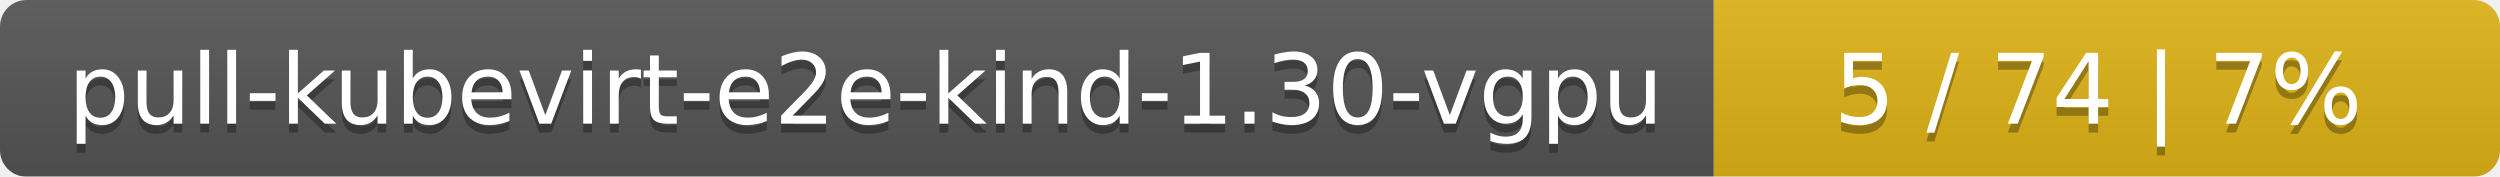
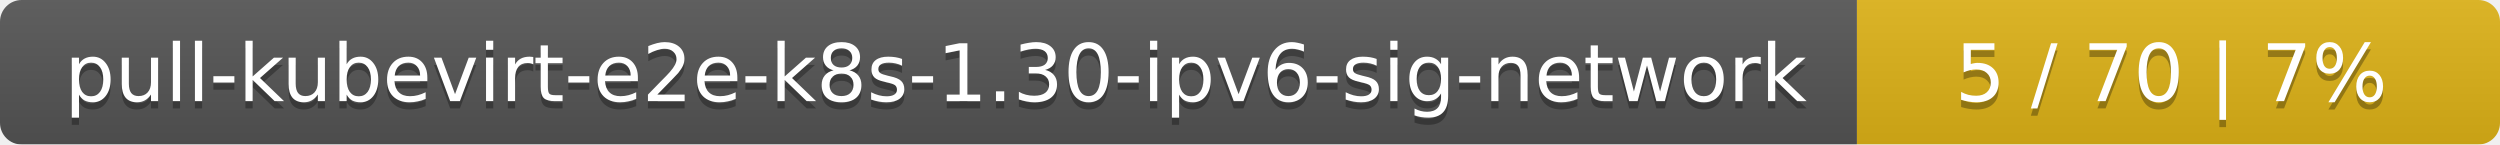
- <svg xmlns="http://www.w3.org/2000/svg" width="283" height="20">
+ <svg xmlns="http://www.w3.org/2000/svg" width="346" height="20">
  <linearGradient id="smooth" x2="0" y2="100%">
    <stop offset="0" stop-color="#bbb" stop-opacity=".1" />
    <stop offset="1" stop-opacity=".1" />
  </linearGradient>
  <mask id="round">
-     <rect width="283" height="20" rx="3" fill="#fff" />
+     <rect width="346" height="20" rx="3" fill="#fff" />
  </mask>
  <g mask="url(#round)">
-     <rect width="194" height="20" fill="#555" />
-     <rect x="194" width="89" height="20" fill="#dfb317" />
-     <rect width="283" height="20" fill="url(#smooth)" />
+     <rect width="257" height="20" fill="#555" />
+     <rect x="257" width="89" height="20" fill="#dfb317" />
+     <rect width="346" height="20" fill="url(#smooth)" />
  </g>
  <g fill="#fff" text-anchor="middle" font-family="DejaVu Sans,Verdana,Geneva,sans-serif" font-size="11">
-     <text x="98" y="15" fill="#010101" fill-opacity=".3">pull-kubevirt-e2e-kind-1.30-vgpu</text>
-     <text x="98" y="14">pull-kubevirt-e2e-kind-1.30-vgpu</text>
-     <text x="237.5" y="15" fill="#010101" fill-opacity=".3">5 / 74    |    7%</text>
-     <text x="237.5" y="14">5 / 74    |    7%</text>
+     <text x="129.5" y="15" fill="#010101" fill-opacity=".3">pull-kubevirt-e2e-k8s-1.30-ipv6-sig-network</text>
+     <text x="129.5" y="14">pull-kubevirt-e2e-k8s-1.30-ipv6-sig-network</text>
+     <text x="300.5" y="15" fill="#010101" fill-opacity=".3">5 / 70    |    7%</text>
+     <text x="300.5" y="14">5 / 70    |    7%</text>
  </g>
</svg>
